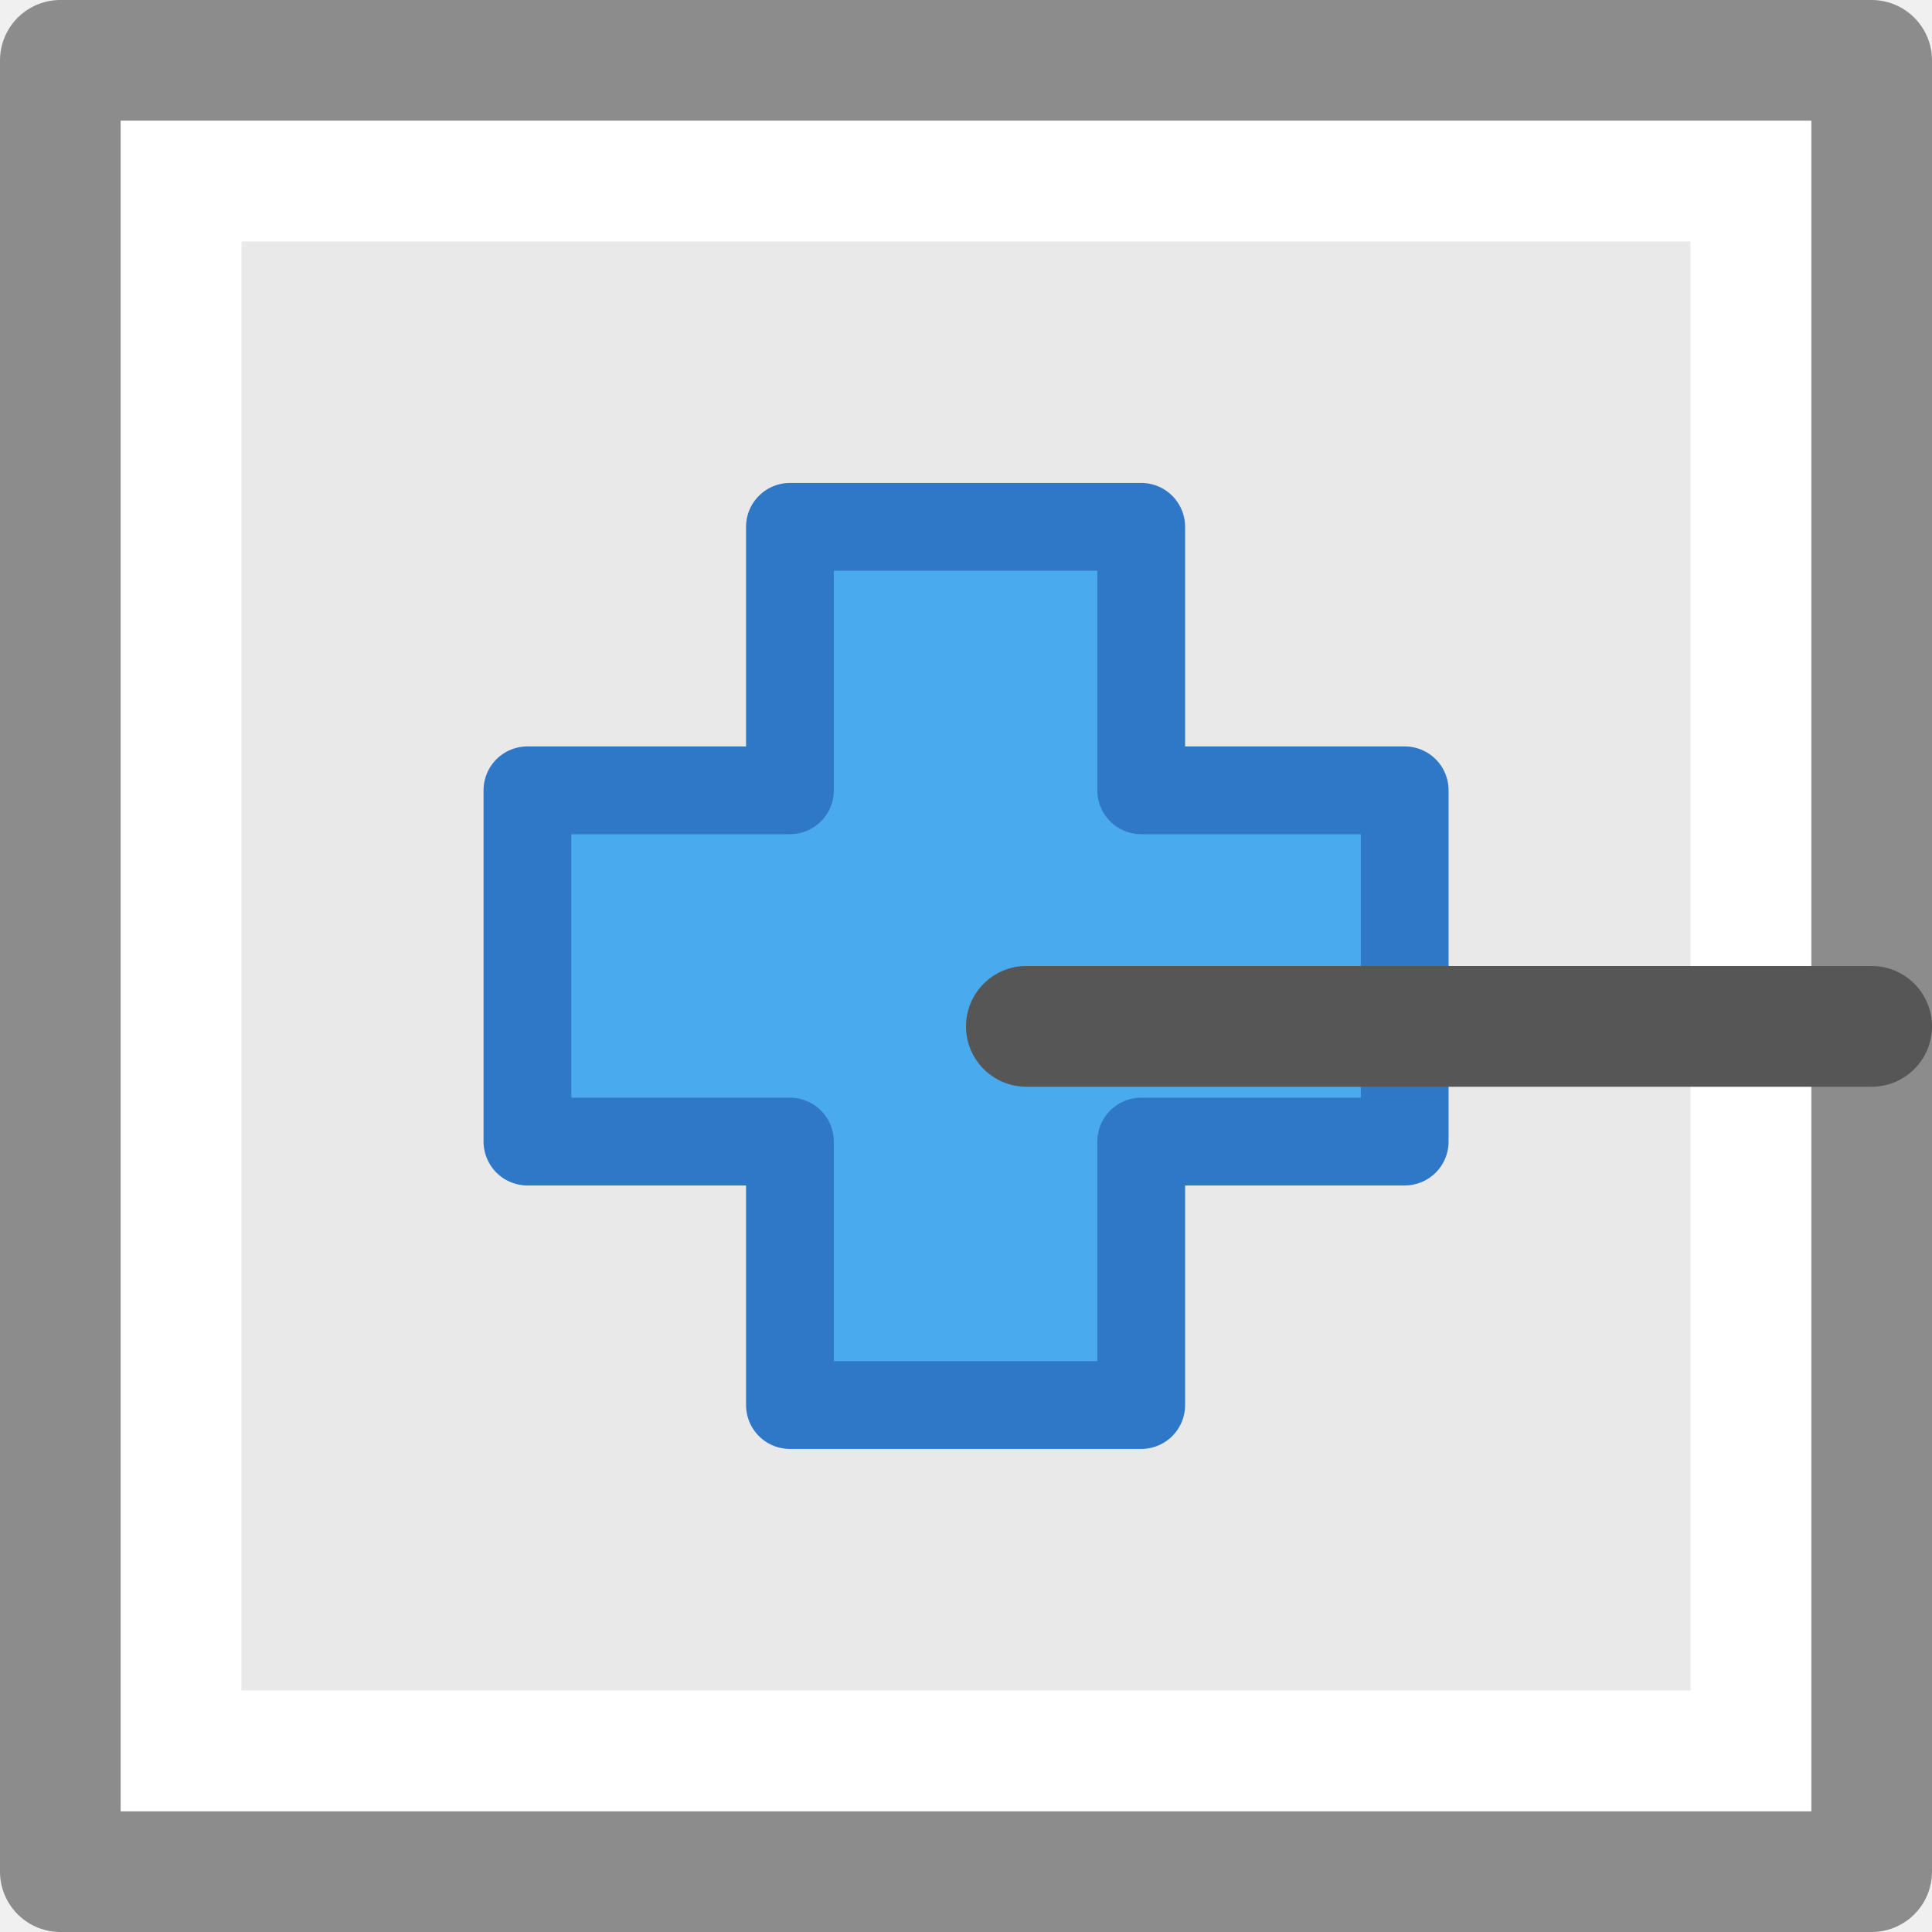
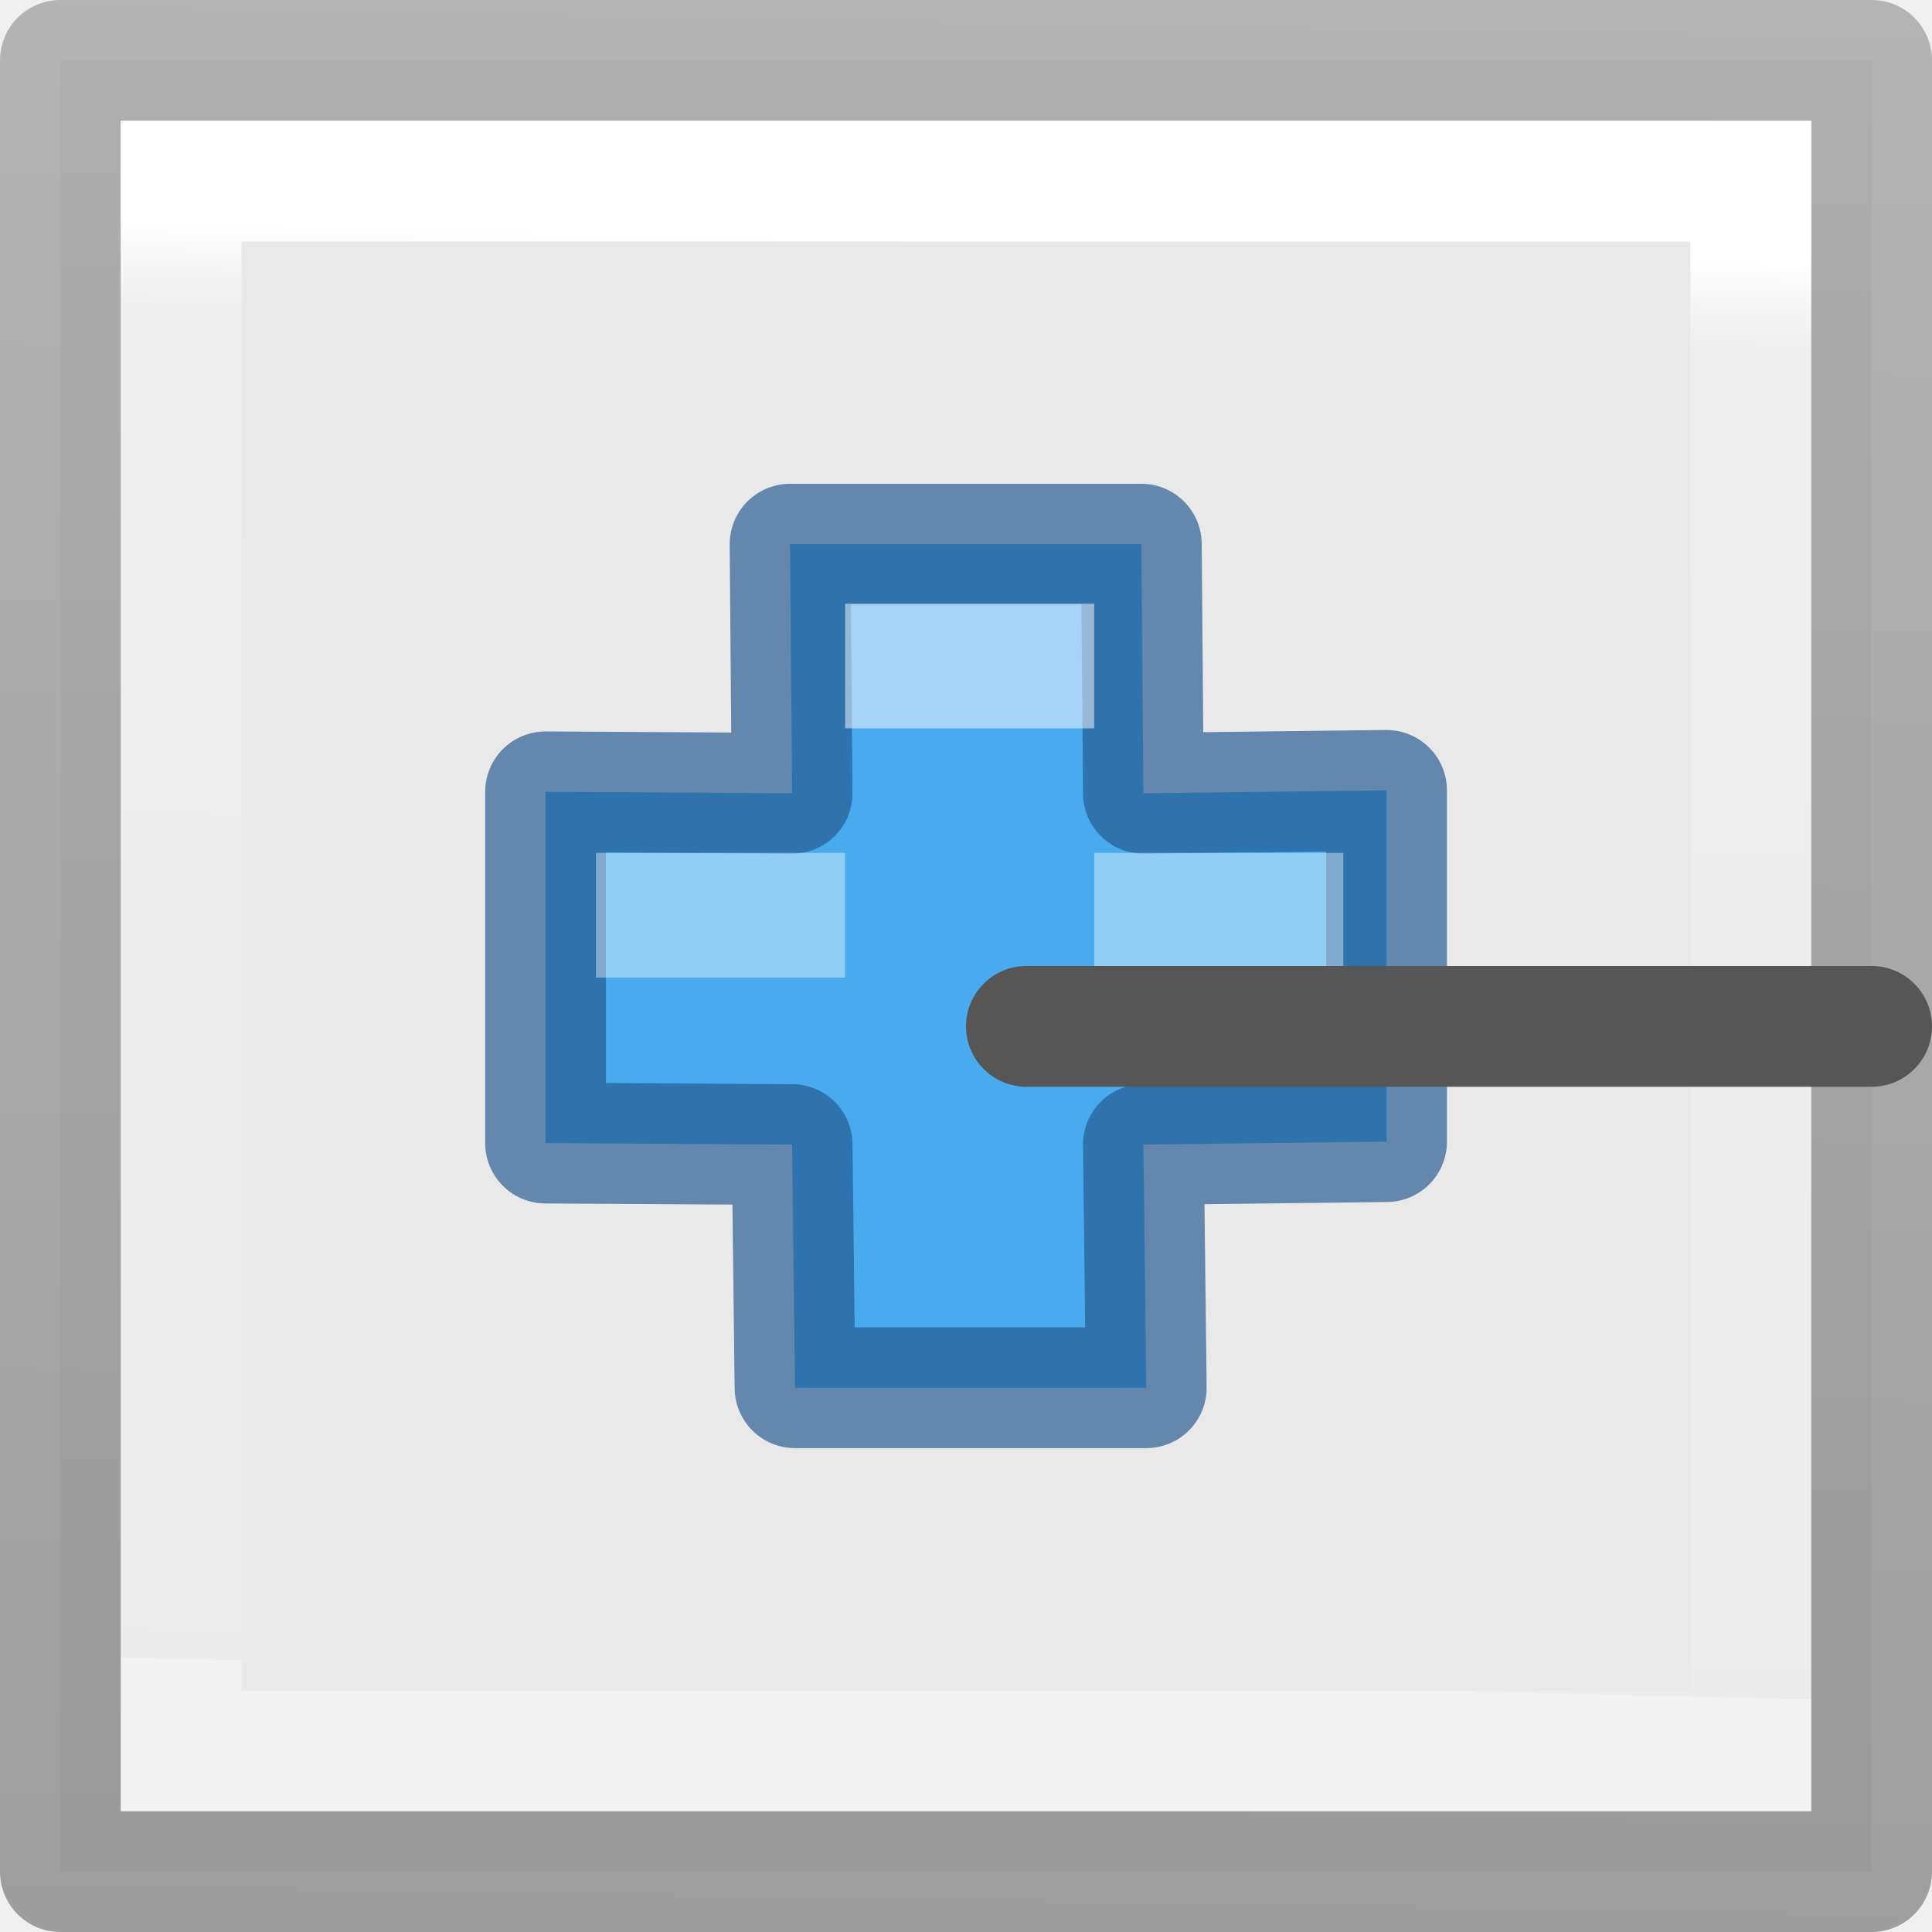
- <svg xmlns="http://www.w3.org/2000/svg" viewBox="0 0 16 16">/&gt;<path d="m.5.5v15h15v-15z" fill="#e9e9e9" stroke="#8c8c8c" stroke-linejoin="round" />
-   <path d="m1.5 1.5v13h13v-13z" fill="none" stroke="#fff" />
-   <path d="m6.542 6.545v-2.182h2.909v2.182h2.182v2.909h-2.182v2.182h-2.909v-2.182h-2.174v-2.909h2.174z" style="fill:#46aaec;fill-opacity:.984;stroke:#2f78c8;stroke-width:.727;stroke-linecap:round;stroke-linejoin:round" />
+ <svg xmlns="http://www.w3.org/2000/svg" viewBox="0 0 16 16">
+   <linearGradient id="a" gradientTransform="matrix(.2432432 0 0 .3513513 2.162164 -.432428)" gradientUnits="userSpaceOnUse" x1="5.817" x2="5.226" y1="6.503" y2="40.47">
+     <stop offset="0" stop-color="#fff" />
+     <stop offset=".064" stop-color="#fff" stop-opacity=".235" />
+     <stop offset="1" stop-color="#fff" stop-opacity=".157" />
+     <stop offset="1" stop-color="#fff" stop-opacity=".392" />
+   </linearGradient>
+   <linearGradient id="b" gradientTransform="matrix(.2537859 0 0 .3050187 19.12898 -.685477)" gradientUnits="userSpaceOnUse" x1="7.244" x2="8" y1="54.921" y2="0">
+     <stop offset="0" stop-opacity=".34" />
+     <stop offset="1" stop-opacity=".247" />
+   </linearGradient>
+ 
+ /&amp;amp;amp;gt;<path d="m.5.5v15h15v-15z" fill="#e9e9e9" stroke="url(#b)" stroke-linejoin="round" />
+   <path d="m1.5 1.5v13h13v-13z" fill="none" stroke="url(#a)" />
+   <g stroke-linecap="round" stroke-linejoin="round" transform="translate(2.017977 2.024572)">
+     <path d="m4.542 4.545-.017-2.063h2.909l.017 2.063 2.014-.024v2.909l-2.014.024.024 2.014h-2.909l-.024-2.014-2.042-.012v-2.909z" fill="#46aaec" fill-opacity=".984" stroke="#225790" stroke-opacity=".669" />
+     <g fill="#fff" stroke-width=".75">
+       <path d="m4.981 2.975h2.063v1.032h-2.063z" opacity=".5" />
+       <path d="m2.917 5.039v1.032h2.063v-1.032zm4.127 0v1.032h2.063v-1.032z" opacity=".4" />
+     </g>
+   </g>
  <rect fill="#565656" height="8" ry=".5" transform="matrix(0 -1 -1 0 0 0)" width="1" x="-9" y="-16" />
</svg>
